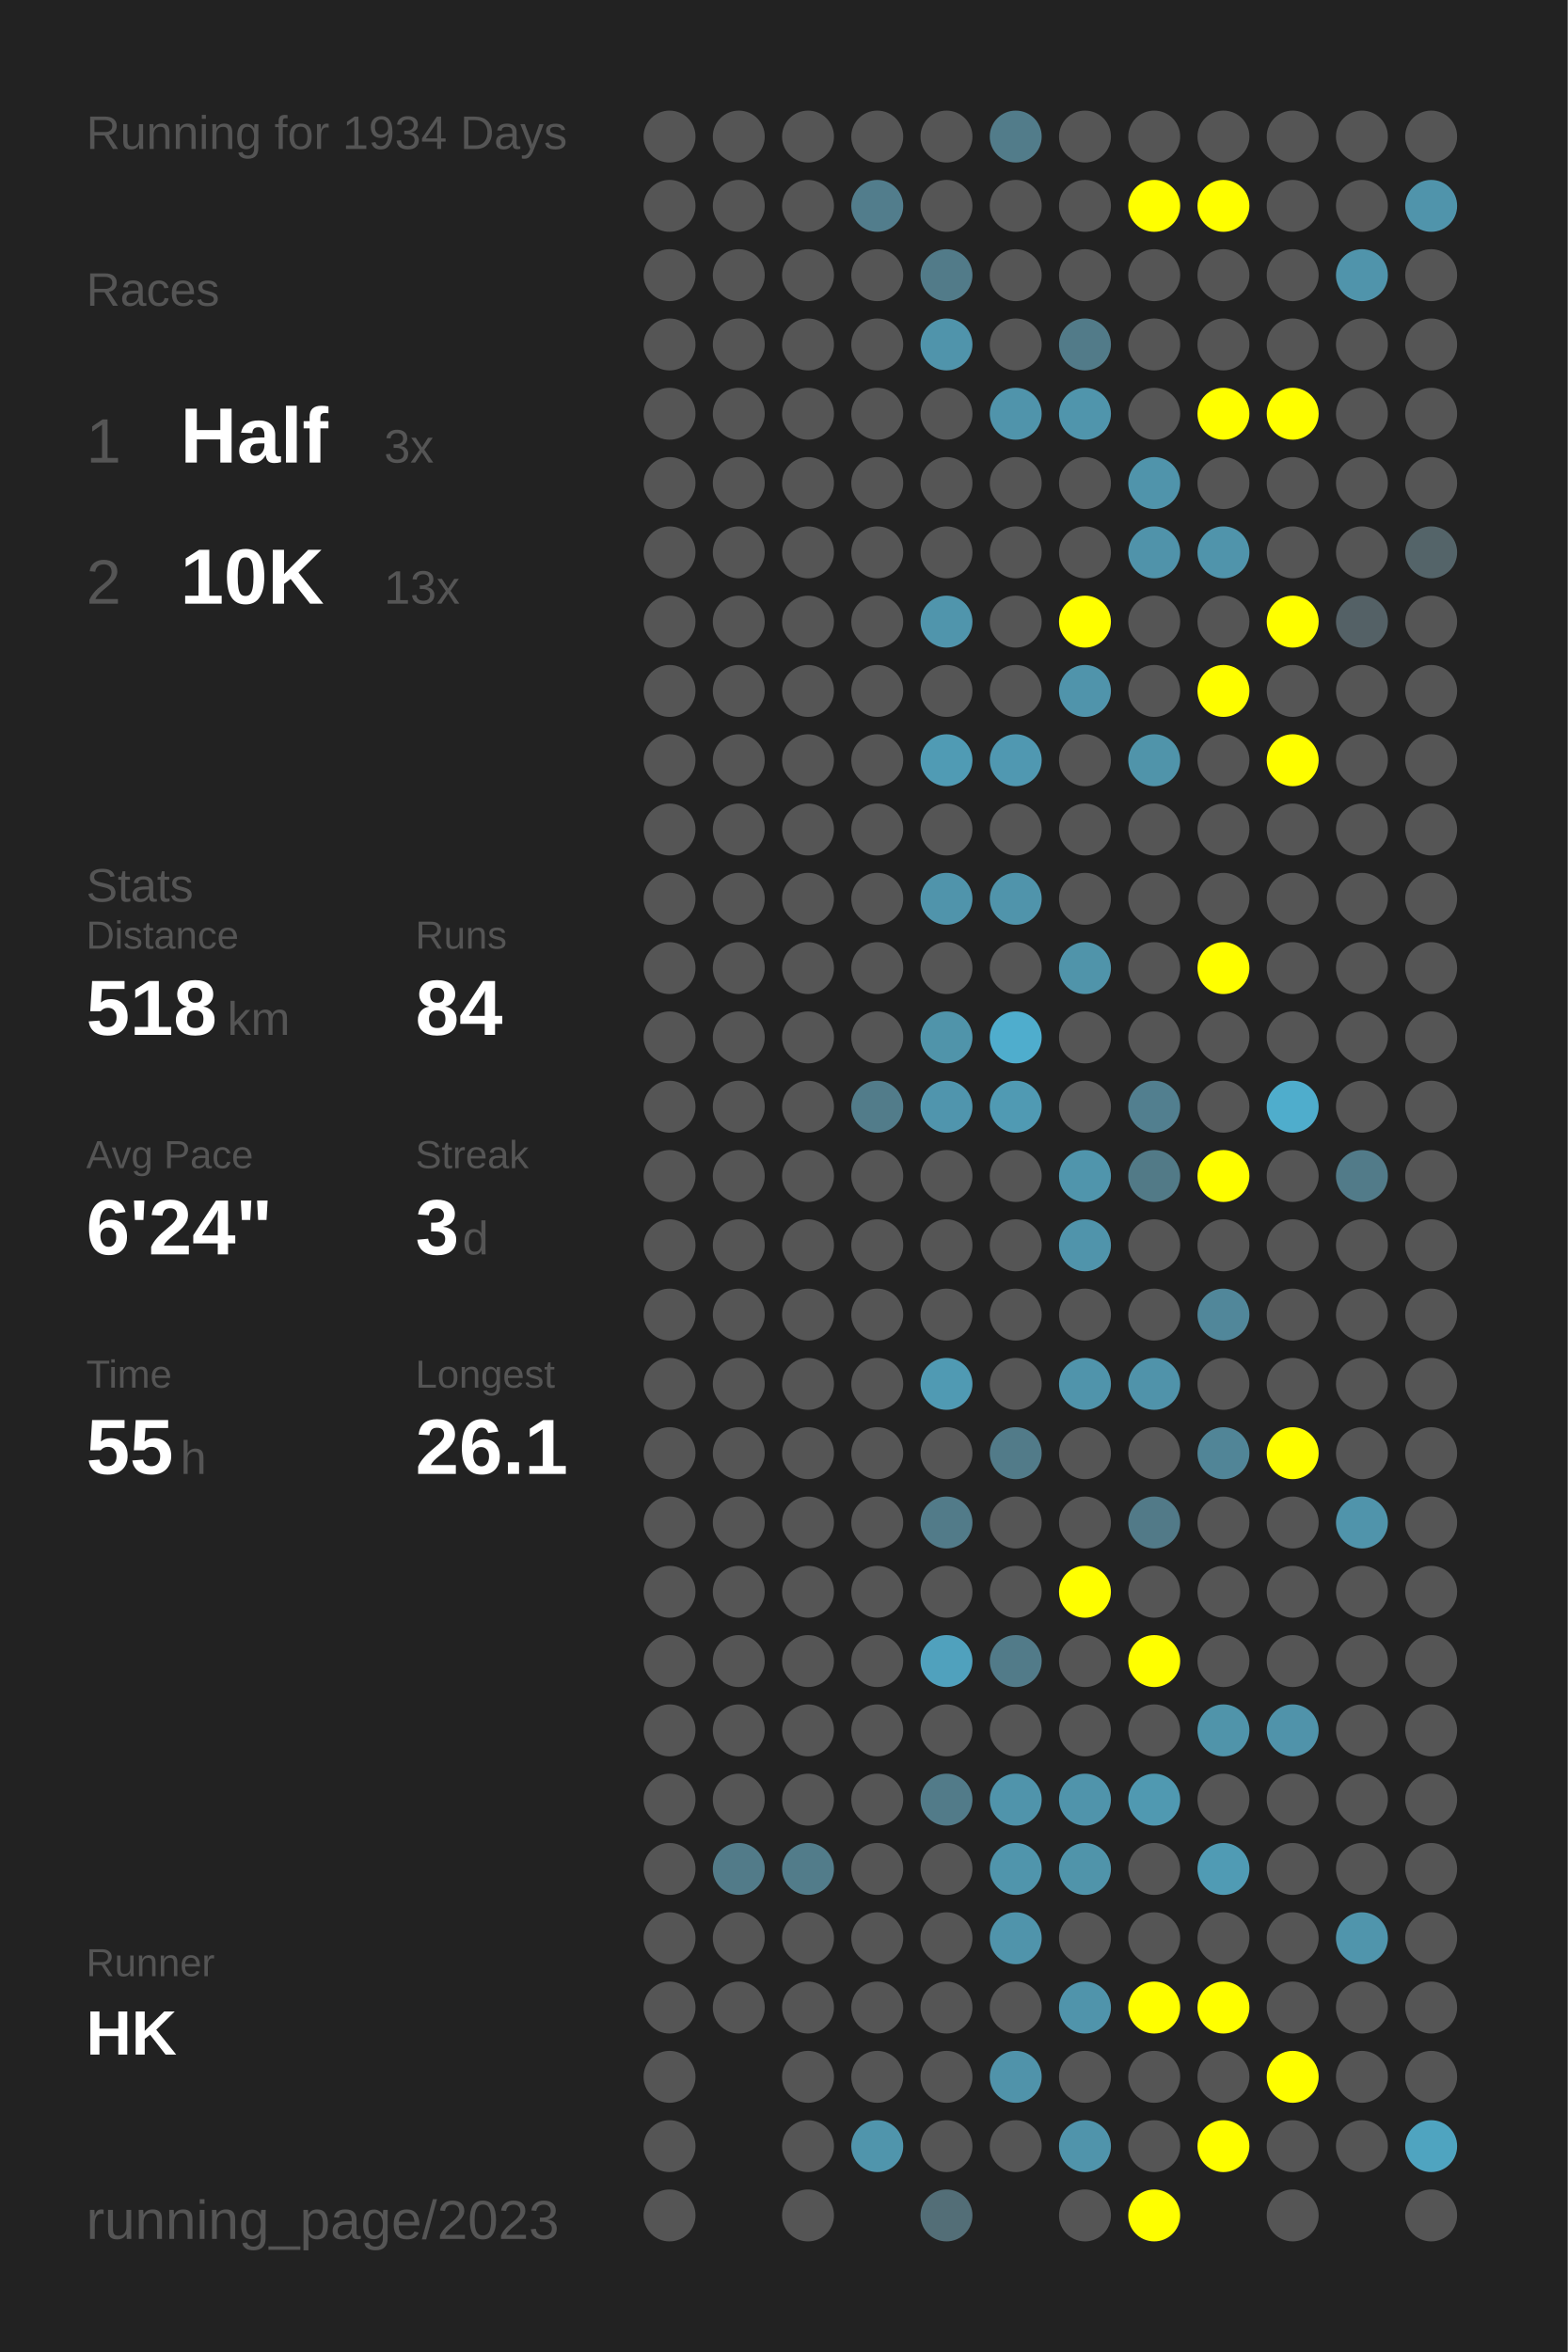
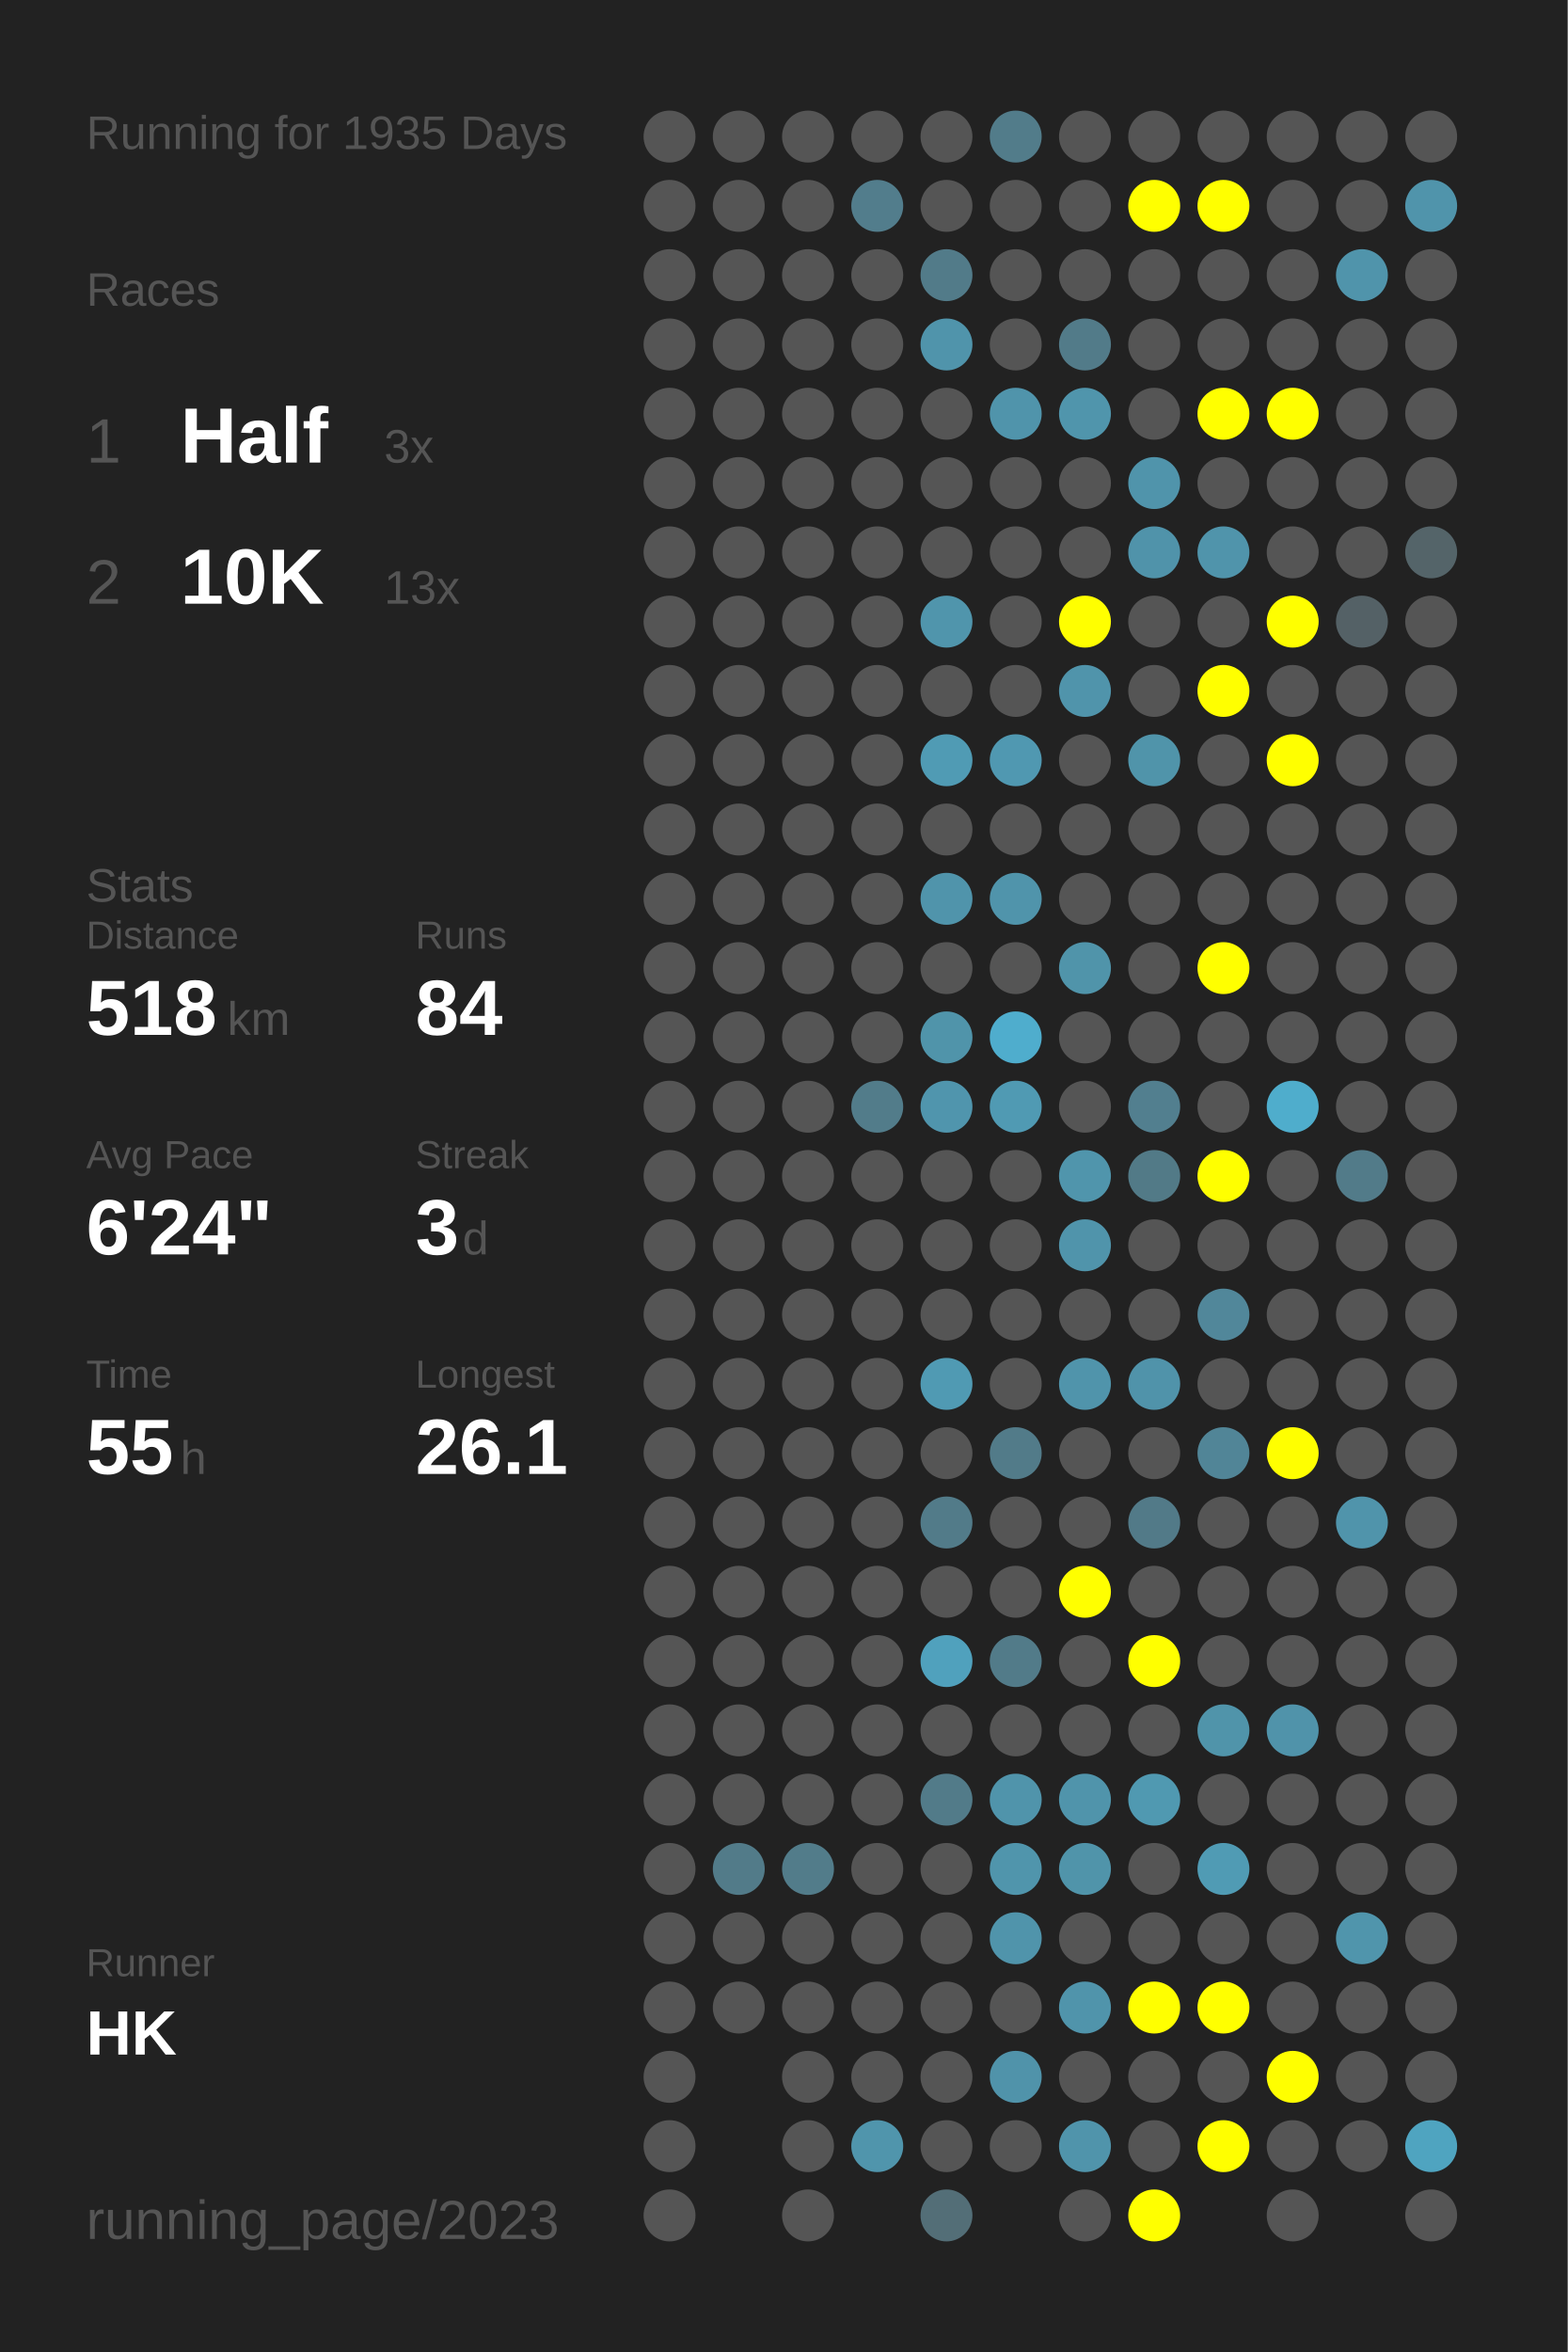
<svg xmlns="http://www.w3.org/2000/svg" baseProfile="full" height="300mm" version="1.1" viewBox="0,0,200,300" width="200mm">
  <defs />
  <rect fill="#222222" height="300" width="200" x="0" y="0" />
-   <text fill="#555555" style="font-size:6px; font-family:Arial;" x="11" y="19">Running for 1934 Days</text>
+   <text fill="#555555" style="font-size:6px; font-family:Arial;" x="11" y="19">Running for 1935 Days</text>
  <text fill="#555555" style="font-size:6px; font-family:Arial;" x="11" y="39">Races</text>
  <text fill="#555555" style="font-size:8px; font-family:Arial;" x="11" y="59">1</text>
  <text fill="#FFFFFF" style="font-size:10px; font-family:Arial; font-weight:bold;" x="23" y="59">Half</text>
  <text fill="#555555" style="font-size:6px; font-family:Arial;" x="49" y="59">3x</text>
  <text fill="#555555" style="font-size:8px; font-family:Arial;" x="11" y="77">2</text>
  <text fill="#FFFFFF" style="font-size:10px; font-family:Arial; font-weight:bold;" x="23" y="77">10K</text>
  <text fill="#555555" style="font-size:6px; font-family:Arial;" x="49" y="77">13x</text>
  <text fill="#555555" style="font-size:6px; font-family:Arial;" x="11" y="115">Stats</text>
  <text fill="#555555" style="font-size:5px; font-family:Arial;" x="11" y="121">Distance</text>
  <text fill="#FFFFFF" style="font-size:10px; font-family:Arial; font-weight:bold;" x="11" y="132">518</text>
  <text fill="#555555" style="font-size:6px; font-family:Arial;" x="29" y="132">km</text>
  <text fill="#555555" style="font-size:5px; font-family:Arial;" x="53" y="121">Runs</text>
  <text fill="#FFFFFF" style="font-size:10px; font-family:Arial; font-weight:bold;" x="53" y="132">84</text>
  <text fill="#555555" style="font-size:5px; font-family:Arial;" x="11" y="149">Avg Pace</text>
  <text fill="#FFFFFF" style="font-size:10px; font-family:Arial; font-weight:bold;" x="11" y="160">6'24"</text>
  <text fill="#555555" style="font-size:5px; font-family:Arial;" x="53" y="149">Streak</text>
  <text fill="#FFFFFF" style="font-size:10px; font-family:Arial; font-weight:bold;" x="53" y="160">3</text>
  <text fill="#555555" style="font-size:6px; font-family:Arial;" x="59" y="160">d</text>
  <text fill="#555555" style="font-size:5px; font-family:Arial;" x="11" y="177">Time</text>
  <text fill="#FFFFFF" style="font-size:10px; font-family:Arial; font-weight:bold;" x="11" y="188">55</text>
  <text fill="#555555" style="font-size:6px; font-family:Arial;" x="23" y="188">h</text>
  <text fill="#555555" style="font-size:5px; font-family:Arial;" x="53" y="177">Longest</text>
  <text fill="#FFFFFF" style="font-size:10px; font-family:Arial; font-weight:bold;" x="53" y="188">26.1</text>
  <text fill="#555555" style="font-size:5px; font-family:Arial;" x="11" y="252.065">Runner</text>
  <text fill="#FFFFFF" style="font-size:8px; font-family:Arial; font-weight:bold;" x="11" y="262.065">HK</text>
  <text fill="#555555" style="font-size:7px; font-family:Arial;" x="11" y="285.581">running_page/2023</text>
  <circle cx="85.417" cy="17.419" fill="#555555" r="3.312" />
  <circle cx="85.417" cy="26.258" fill="#555555" r="3.312" />
  <circle cx="85.417" cy="35.097" fill="#555555" r="3.312" />
  <circle cx="85.417" cy="43.935" fill="#555555" r="3.312" />
  <circle cx="85.417" cy="52.774" fill="#555555" r="3.312" />
  <circle cx="85.417" cy="61.613" fill="#555555" r="3.312" />
  <circle cx="85.417" cy="70.452" fill="#555555" r="3.312" />
  <circle cx="85.417" cy="79.29" fill="#555555" r="3.312" />
  <circle cx="85.417" cy="88.129" fill="#555555" r="3.312" />
  <circle cx="85.417" cy="96.968" fill="#555555" r="3.312" />
  <circle cx="85.417" cy="105.806" fill="#555555" r="3.312" />
  <circle cx="85.417" cy="114.645" fill="#555555" r="3.312" />
  <circle cx="85.417" cy="123.484" fill="#555555" r="3.312" />
  <circle cx="85.417" cy="132.323" fill="#555555" r="3.312" />
  <circle cx="85.417" cy="141.161" fill="#555555" r="3.312" />
  <circle cx="85.417" cy="150" fill="#555555" r="3.312" />
  <circle cx="85.417" cy="158.839" fill="#555555" r="3.312" />
  <circle cx="85.417" cy="167.677" fill="#555555" r="3.312" />
  <circle cx="85.417" cy="176.516" fill="#555555" r="3.312" />
  <circle cx="85.417" cy="185.355" fill="#555555" r="3.312" />
  <circle cx="85.417" cy="194.194" fill="#555555" r="3.312" />
  <circle cx="85.417" cy="203.032" fill="#555555" r="3.312" />
  <circle cx="85.417" cy="211.871" fill="#555555" r="3.312" />
  <circle cx="85.417" cy="220.71" fill="#555555" r="3.312" />
  <circle cx="85.417" cy="229.548" fill="#555555" r="3.312" />
  <circle cx="85.417" cy="238.387" fill="#555555" r="3.312" />
  <circle cx="85.417" cy="247.226" fill="#555555" r="3.312" />
  <circle cx="85.417" cy="256.065" fill="#555555" r="3.312" />
  <circle cx="85.417" cy="264.903" fill="#555555" r="3.312" />
  <circle cx="85.417" cy="273.742" fill="#555555" r="3.312" />
  <circle cx="85.417" cy="282.581" fill="#555555" r="3.312" />
  <circle cx="94.25" cy="17.419" fill="#555555" r="3.312" />
  <circle cx="94.25" cy="26.258" fill="#555555" r="3.312" />
  <circle cx="94.25" cy="35.097" fill="#555555" r="3.312" />
  <circle cx="94.25" cy="43.935" fill="#555555" r="3.312" />
  <circle cx="94.25" cy="52.774" fill="#555555" r="3.312" />
  <circle cx="94.25" cy="61.613" fill="#555555" r="3.312" />
  <circle cx="94.25" cy="70.452" fill="#555555" r="3.312" />
  <circle cx="94.25" cy="79.29" fill="#555555" r="3.312" />
  <circle cx="94.25" cy="88.129" fill="#555555" r="3.312" />
  <circle cx="94.25" cy="96.968" fill="#555555" r="3.312" />
  <circle cx="94.25" cy="105.806" fill="#555555" r="3.312" />
  <circle cx="94.25" cy="114.645" fill="#555555" r="3.312" />
  <circle cx="94.25" cy="123.484" fill="#555555" r="3.312" />
  <circle cx="94.25" cy="132.323" fill="#555555" r="3.312" />
  <circle cx="94.25" cy="141.161" fill="#555555" r="3.312" />
  <circle cx="94.25" cy="150" fill="#555555" r="3.312" />
  <circle cx="94.25" cy="158.839" fill="#555555" r="3.312" />
  <circle cx="94.25" cy="167.677" fill="#555555" r="3.312" />
  <circle cx="94.25" cy="176.516" fill="#555555" r="3.312" />
  <circle cx="94.25" cy="185.355" fill="#555555" r="3.312" />
  <circle cx="94.25" cy="194.194" fill="#555555" r="3.312" />
  <circle cx="94.25" cy="203.032" fill="#555555" r="3.312" />
  <circle cx="94.25" cy="211.871" fill="#555555" r="3.312" />
  <circle cx="94.25" cy="220.71" fill="#555555" r="3.312" />
  <circle cx="94.25" cy="229.548" fill="#555555" r="3.312" />
  <circle cx="94.25" cy="238.387" fill="#527b89" r="3.312" />
  <circle cx="94.25" cy="247.226" fill="#555555" r="3.312" />
  <circle cx="94.25" cy="256.065" fill="#555555" r="3.312" />
  <circle cx="103.083" cy="17.419" fill="#555555" r="3.312" />
  <circle cx="103.083" cy="26.258" fill="#555555" r="3.312" />
  <circle cx="103.083" cy="35.097" fill="#555555" r="3.312" />
  <circle cx="103.083" cy="43.935" fill="#555555" r="3.312" />
  <circle cx="103.083" cy="52.774" fill="#555555" r="3.312" />
  <circle cx="103.083" cy="61.613" fill="#555555" r="3.312" />
  <circle cx="103.083" cy="70.452" fill="#555555" r="3.312" />
  <circle cx="103.083" cy="79.29" fill="#555555" r="3.312" />
  <circle cx="103.083" cy="88.129" fill="#555555" r="3.312" />
  <circle cx="103.083" cy="96.968" fill="#555555" r="3.312" />
  <circle cx="103.083" cy="105.806" fill="#555555" r="3.312" />
  <circle cx="103.083" cy="114.645" fill="#555555" r="3.312" />
  <circle cx="103.083" cy="123.484" fill="#555555" r="3.312" />
  <circle cx="103.083" cy="132.323" fill="#555555" r="3.312" />
  <circle cx="103.083" cy="141.161" fill="#555555" r="3.312" />
  <circle cx="103.083" cy="150" fill="#555555" r="3.312" />
  <circle cx="103.083" cy="158.839" fill="#555555" r="3.312" />
  <circle cx="103.083" cy="167.677" fill="#555555" r="3.312" />
  <circle cx="103.083" cy="176.516" fill="#555555" r="3.312" />
  <circle cx="103.083" cy="185.355" fill="#555555" r="3.312" />
  <circle cx="103.083" cy="194.194" fill="#555555" r="3.312" />
  <circle cx="103.083" cy="203.032" fill="#555555" r="3.312" />
  <circle cx="103.083" cy="211.871" fill="#555555" r="3.312" />
  <circle cx="103.083" cy="220.71" fill="#555555" r="3.312" />
  <circle cx="103.083" cy="229.548" fill="#555555" r="3.312" />
  <circle cx="103.083" cy="238.387" fill="#527c8a" r="3.312" />
  <circle cx="103.083" cy="247.226" fill="#555555" r="3.312" />
  <circle cx="103.083" cy="256.065" fill="#555555" r="3.312" />
  <circle cx="103.083" cy="264.903" fill="#555555" r="3.312" />
  <circle cx="103.083" cy="273.742" fill="#555555" r="3.312" />
  <circle cx="103.083" cy="282.581" fill="#555555" r="3.312" />
  <circle cx="111.917" cy="17.419" fill="#555555" r="3.312" />
  <circle cx="111.917" cy="26.258" fill="#527d8c" r="3.312" />
  <circle cx="111.917" cy="35.097" fill="#555555" r="3.312" />
  <circle cx="111.917" cy="43.935" fill="#555555" r="3.312" />
  <circle cx="111.917" cy="52.774" fill="#555555" r="3.312" />
  <circle cx="111.917" cy="61.613" fill="#555555" r="3.312" />
  <circle cx="111.917" cy="70.452" fill="#555555" r="3.312" />
  <circle cx="111.917" cy="79.29" fill="#555555" r="3.312" />
  <circle cx="111.917" cy="88.129" fill="#555555" r="3.312" />
  <circle cx="111.917" cy="96.968" fill="#555555" r="3.312" />
  <circle cx="111.917" cy="105.806" fill="#555555" r="3.312" />
  <circle cx="111.917" cy="114.645" fill="#555555" r="3.312" />
  <circle cx="111.917" cy="123.484" fill="#555555" r="3.312" />
  <circle cx="111.917" cy="132.323" fill="#555555" r="3.312" />
  <circle cx="111.917" cy="141.161" fill="#527c8a" r="3.312" />
  <circle cx="111.917" cy="150" fill="#555555" r="3.312" />
  <circle cx="111.917" cy="158.839" fill="#555555" r="3.312" />
  <circle cx="111.917" cy="167.677" fill="#555555" r="3.312" />
  <circle cx="111.917" cy="176.516" fill="#555555" r="3.312" />
  <circle cx="111.917" cy="185.355" fill="#555555" r="3.312" />
  <circle cx="111.917" cy="194.194" fill="#555555" r="3.312" />
  <circle cx="111.917" cy="203.032" fill="#555555" r="3.312" />
  <circle cx="111.917" cy="211.871" fill="#555555" r="3.312" />
  <circle cx="111.917" cy="220.71" fill="#555555" r="3.312" />
  <circle cx="111.917" cy="229.548" fill="#555555" r="3.312" />
  <circle cx="111.917" cy="238.387" fill="#555555" r="3.312" />
  <circle cx="111.917" cy="247.226" fill="#555555" r="3.312" />
  <circle cx="111.917" cy="256.065" fill="#555555" r="3.312" />
  <circle cx="111.917" cy="264.903" fill="#555555" r="3.312" />
  <circle cx="111.917" cy="273.742" fill="#5095ac" r="3.312" />
  <circle cx="120.75" cy="17.419" fill="#555555" r="3.312" />
  <circle cx="120.75" cy="26.258" fill="#555555" r="3.312" />
  <circle cx="120.75" cy="35.097" fill="#527b89" r="3.312" />
  <circle cx="120.75" cy="43.935" fill="#5094ab" r="3.312" />
  <circle cx="120.75" cy="52.774" fill="#555555" r="3.312" />
  <circle cx="120.75" cy="61.613" fill="#555555" r="3.312" />
  <circle cx="120.75" cy="70.452" fill="#555555" r="3.312" />
  <circle cx="120.75" cy="79.29" fill="#5095ac" r="3.312" />
  <circle cx="120.75" cy="88.129" fill="#555555" r="3.312" />
  <circle cx="120.75" cy="96.968" fill="#509bb4" r="3.312" />
  <circle cx="120.75" cy="105.806" fill="#555555" r="3.312" />
  <circle cx="120.75" cy="114.645" fill="#5094ab" r="3.312" />
  <circle cx="120.75" cy="123.484" fill="#555555" r="3.312" />
  <circle cx="120.75" cy="132.323" fill="#5094aa" r="3.312" />
  <circle cx="120.75" cy="141.161" fill="#5095ad" r="3.312" />
  <circle cx="120.75" cy="150" fill="#555555" r="3.312" />
  <circle cx="120.75" cy="158.839" fill="#555555" r="3.312" />
  <circle cx="120.75" cy="167.677" fill="#555555" r="3.312" />
  <circle cx="120.75" cy="176.516" fill="#509ab3" r="3.312" />
  <circle cx="120.75" cy="185.355" fill="#555555" r="3.312" />
  <circle cx="120.75" cy="194.194" fill="#527b89" r="3.312" />
  <circle cx="120.75" cy="203.032" fill="#555555" r="3.312" />
  <circle cx="120.75" cy="211.871" fill="#50a1bd" r="3.312" />
  <circle cx="120.75" cy="220.71" fill="#555555" r="3.312" />
  <circle cx="120.75" cy="229.548" fill="#527b89" r="3.312" />
  <circle cx="120.75" cy="238.387" fill="#555555" r="3.312" />
  <circle cx="120.75" cy="247.226" fill="#555555" r="3.312" />
  <circle cx="120.75" cy="256.065" fill="#555555" r="3.312" />
  <circle cx="120.75" cy="264.903" fill="#555555" r="3.312" />
  <circle cx="120.75" cy="273.742" fill="#555555" r="3.312" />
  <circle cx="120.75" cy="282.581" fill="#536e77" r="3.312" />
  <circle cx="129.583" cy="17.419" fill="#527c8a" r="3.312" />
  <circle cx="129.583" cy="26.258" fill="#555555" r="3.312" />
  <circle cx="129.583" cy="35.097" fill="#555555" r="3.312" />
  <circle cx="129.583" cy="43.935" fill="#555555" r="3.312" />
  <circle cx="129.583" cy="52.774" fill="#5094ab" r="3.312" />
  <circle cx="129.583" cy="61.613" fill="#555555" r="3.312" />
  <circle cx="129.583" cy="70.452" fill="#555555" r="3.312" />
  <circle cx="129.583" cy="79.29" fill="#555555" r="3.312" />
  <circle cx="129.583" cy="88.129" fill="#555555" r="3.312" />
  <circle cx="129.583" cy="96.968" fill="#5098b1" r="3.312" />
  <circle cx="129.583" cy="105.806" fill="#555555" r="3.312" />
  <circle cx="129.583" cy="114.645" fill="#5094ab" r="3.312" />
  <circle cx="129.583" cy="123.484" fill="#555555" r="3.312" />
  <circle cx="129.583" cy="132.323" fill="#4fadcd" r="3.312" />
  <circle cx="129.583" cy="141.161" fill="#509ab3" r="3.312" />
  <circle cx="129.583" cy="150" fill="#555555" r="3.312" />
  <circle cx="129.583" cy="158.839" fill="#555555" r="3.312" />
  <circle cx="129.583" cy="167.677" fill="#555555" r="3.312" />
  <circle cx="129.583" cy="176.516" fill="#555555" r="3.312" />
  <circle cx="129.583" cy="185.355" fill="#527b89" r="3.312" />
  <circle cx="129.583" cy="194.194" fill="#555555" r="3.312" />
  <circle cx="129.583" cy="203.032" fill="#555555" r="3.312" />
  <circle cx="129.583" cy="211.871" fill="#527b89" r="3.312" />
  <circle cx="129.583" cy="220.71" fill="#555555" r="3.312" />
  <circle cx="129.583" cy="229.548" fill="#5094ab" r="3.312" />
  <circle cx="129.583" cy="238.387" fill="#5095ac" r="3.312" />
  <circle cx="129.583" cy="247.226" fill="#5094ab" r="3.312" />
  <circle cx="129.583" cy="256.065" fill="#555555" r="3.312" />
  <circle cx="129.583" cy="264.903" fill="#5093aa" r="3.312" />
  <circle cx="129.583" cy="273.742" fill="#555555" r="3.312" />
  <circle cx="138.417" cy="17.419" fill="#555555" r="3.312" />
  <circle cx="138.417" cy="26.258" fill="#555555" r="3.312" />
  <circle cx="138.417" cy="35.097" fill="#555555" r="3.312" />
  <circle cx="138.417" cy="43.935" fill="#527b89" r="3.312" />
  <circle cx="138.417" cy="52.774" fill="#5095ac" r="3.312" />
  <circle cx="138.417" cy="61.613" fill="#555555" r="3.312" />
  <circle cx="138.417" cy="70.452" fill="#555555" r="3.312" />
  <circle cx="138.417" cy="79.29" fill="#FFFF00" r="3.312" />
  <circle cx="138.417" cy="88.129" fill="#5094ab" r="3.312" />
  <circle cx="138.417" cy="96.968" fill="#555555" r="3.312" />
  <circle cx="138.417" cy="105.806" fill="#555555" r="3.312" />
  <circle cx="138.417" cy="114.645" fill="#555555" r="3.312" />
  <circle cx="138.417" cy="123.484" fill="#5094aa" r="3.312" />
  <circle cx="138.417" cy="132.323" fill="#555555" r="3.312" />
  <circle cx="138.417" cy="141.161" fill="#555555" r="3.312" />
  <circle cx="138.417" cy="150" fill="#5095ac" r="3.312" />
  <circle cx="138.417" cy="158.839" fill="#5094ab" r="3.312" />
  <circle cx="138.417" cy="167.677" fill="#555555" r="3.312" />
  <circle cx="138.417" cy="176.516" fill="#5094ab" r="3.312" />
  <circle cx="138.417" cy="185.355" fill="#555555" r="3.312" />
  <circle cx="138.417" cy="194.194" fill="#555555" r="3.312" />
  <circle cx="138.417" cy="203.032" fill="#FFFF00" r="3.312" />
  <circle cx="138.417" cy="211.871" fill="#555555" r="3.312" />
  <circle cx="138.417" cy="220.71" fill="#555555" r="3.312" />
  <circle cx="138.417" cy="229.548" fill="#5094ab" r="3.312" />
  <circle cx="138.417" cy="238.387" fill="#5094aa" r="3.312" />
  <circle cx="138.417" cy="247.226" fill="#555555" r="3.312" />
  <circle cx="138.417" cy="256.065" fill="#5094ab" r="3.312" />
  <circle cx="138.417" cy="264.903" fill="#555555" r="3.312" />
  <circle cx="138.417" cy="273.742" fill="#5094ab" r="3.312" />
  <circle cx="138.417" cy="282.581" fill="#555555" r="3.312" />
  <circle cx="147.25" cy="17.419" fill="#555555" r="3.312" />
  <circle cx="147.25" cy="26.258" fill="#FFFF00" r="3.312" />
  <circle cx="147.25" cy="35.097" fill="#555555" r="3.312" />
  <circle cx="147.25" cy="43.935" fill="#555555" r="3.312" />
  <circle cx="147.25" cy="52.774" fill="#555555" r="3.312" />
  <circle cx="147.25" cy="61.613" fill="#5094ab" r="3.312" />
  <circle cx="147.25" cy="70.452" fill="#5093aa" r="3.312" />
  <circle cx="147.25" cy="79.29" fill="#555555" r="3.312" />
  <circle cx="147.25" cy="88.129" fill="#555555" r="3.312" />
  <circle cx="147.25" cy="96.968" fill="#5094aa" r="3.312" />
  <circle cx="147.25" cy="105.806" fill="#555555" r="3.312" />
  <circle cx="147.25" cy="114.645" fill="#555555" r="3.312" />
  <circle cx="147.25" cy="123.484" fill="#555555" r="3.312" />
  <circle cx="147.25" cy="132.323" fill="#555555" r="3.312" />
  <circle cx="147.25" cy="141.161" fill="#527f8f" r="3.312" />
  <circle cx="147.25" cy="150" fill="#527a87" r="3.312" />
  <circle cx="147.25" cy="158.839" fill="#555555" r="3.312" />
  <circle cx="147.25" cy="167.677" fill="#555555" r="3.312" />
  <circle cx="147.25" cy="176.516" fill="#5093aa" r="3.312" />
  <circle cx="147.25" cy="185.355" fill="#555555" r="3.312" />
  <circle cx="147.25" cy="194.194" fill="#527a88" r="3.312" />
  <circle cx="147.25" cy="203.032" fill="#555555" r="3.312" />
  <circle cx="147.25" cy="211.871" fill="#FFFF00" r="3.312" />
  <circle cx="147.25" cy="220.71" fill="#555555" r="3.312" />
  <circle cx="147.25" cy="229.548" fill="#5099b1" r="3.312" />
  <circle cx="147.25" cy="238.387" fill="#555555" r="3.312" />
  <circle cx="147.25" cy="247.226" fill="#555555" r="3.312" />
  <circle cx="147.25" cy="256.065" fill="#FFFF00" r="3.312" />
  <circle cx="147.25" cy="264.903" fill="#555555" r="3.312" />
  <circle cx="147.25" cy="273.742" fill="#555555" r="3.312" />
  <circle cx="147.25" cy="282.581" fill="#FFFF00" r="3.312" />
  <circle cx="156.083" cy="17.419" fill="#555555" r="3.312" />
  <circle cx="156.083" cy="26.258" fill="#FFFF00" r="3.312" />
  <circle cx="156.083" cy="35.097" fill="#555555" r="3.312" />
  <circle cx="156.083" cy="43.935" fill="#555555" r="3.312" />
  <circle cx="156.083" cy="52.774" fill="#FFFF00" r="3.312" />
  <circle cx="156.083" cy="61.613" fill="#555555" r="3.312" />
  <circle cx="156.083" cy="70.452" fill="#5094ab" r="3.312" />
  <circle cx="156.083" cy="79.29" fill="#555555" r="3.312" />
  <circle cx="156.083" cy="88.129" fill="#FFFF00" r="3.312" />
  <circle cx="156.083" cy="96.968" fill="#555555" r="3.312" />
  <circle cx="156.083" cy="105.806" fill="#555555" r="3.312" />
  <circle cx="156.083" cy="114.645" fill="#555555" r="3.312" />
  <circle cx="156.083" cy="123.484" fill="#FFFF00" r="3.312" />
  <circle cx="156.083" cy="132.323" fill="#555555" r="3.312" />
  <circle cx="156.083" cy="141.161" fill="#555555" r="3.312" />
  <circle cx="156.083" cy="150" fill="#FFFF00" r="3.312" />
  <circle cx="156.083" cy="158.839" fill="#555555" r="3.312" />
  <circle cx="156.083" cy="167.677" fill="#51879a" r="3.312" />
  <circle cx="156.083" cy="176.516" fill="#555555" r="3.312" />
  <circle cx="156.083" cy="185.355" fill="#518597" r="3.312" />
  <circle cx="156.083" cy="194.194" fill="#555555" r="3.312" />
  <circle cx="156.083" cy="203.032" fill="#555555" r="3.312" />
  <circle cx="156.083" cy="211.871" fill="#555555" r="3.312" />
  <circle cx="156.083" cy="220.71" fill="#5094aa" r="3.312" />
  <circle cx="156.083" cy="229.548" fill="#555555" r="3.312" />
  <circle cx="156.083" cy="238.387" fill="#509bb4" r="3.312" />
  <circle cx="156.083" cy="247.226" fill="#555555" r="3.312" />
  <circle cx="156.083" cy="256.065" fill="#FFFF00" r="3.312" />
  <circle cx="156.083" cy="264.903" fill="#555555" r="3.312" />
  <circle cx="156.083" cy="273.742" fill="#FFFF00" r="3.312" />
  <circle cx="164.917" cy="17.419" fill="#555555" r="3.312" />
  <circle cx="164.917" cy="26.258" fill="#555555" r="3.312" />
  <circle cx="164.917" cy="35.097" fill="#555555" r="3.312" />
  <circle cx="164.917" cy="43.935" fill="#555555" r="3.312" />
  <circle cx="164.917" cy="52.774" fill="#FFFF00" r="3.312" />
  <circle cx="164.917" cy="61.613" fill="#555555" r="3.312" />
  <circle cx="164.917" cy="70.452" fill="#555555" r="3.312" />
  <circle cx="164.917" cy="79.29" fill="#FFFF00" r="3.312" />
  <circle cx="164.917" cy="88.129" fill="#555555" r="3.312" />
  <circle cx="164.917" cy="96.968" fill="#FFFF00" r="3.312" />
  <circle cx="164.917" cy="105.806" fill="#555555" r="3.312" />
  <circle cx="164.917" cy="114.645" fill="#555555" r="3.312" />
  <circle cx="164.917" cy="123.484" fill="#555555" r="3.312" />
  <circle cx="164.917" cy="132.323" fill="#555555" r="3.312" />
  <circle cx="164.917" cy="141.161" fill="#4fadcc" r="3.312" />
  <circle cx="164.917" cy="150" fill="#555555" r="3.312" />
  <circle cx="164.917" cy="158.839" fill="#555555" r="3.312" />
  <circle cx="164.917" cy="167.677" fill="#555555" r="3.312" />
  <circle cx="164.917" cy="176.516" fill="#555555" r="3.312" />
  <circle cx="164.917" cy="185.355" fill="#FFFF00" r="3.312" />
  <circle cx="164.917" cy="194.194" fill="#555555" r="3.312" />
  <circle cx="164.917" cy="203.032" fill="#555555" r="3.312" />
  <circle cx="164.917" cy="211.871" fill="#555555" r="3.312" />
  <circle cx="164.917" cy="220.71" fill="#5093aa" r="3.312" />
  <circle cx="164.917" cy="229.548" fill="#555555" r="3.312" />
  <circle cx="164.917" cy="238.387" fill="#555555" r="3.312" />
  <circle cx="164.917" cy="247.226" fill="#555555" r="3.312" />
  <circle cx="164.917" cy="256.065" fill="#555555" r="3.312" />
  <circle cx="164.917" cy="264.903" fill="#FFFF00" r="3.312" />
  <circle cx="164.917" cy="273.742" fill="#555555" r="3.312" />
  <circle cx="164.917" cy="282.581" fill="#555555" r="3.312" />
  <circle cx="173.75" cy="17.419" fill="#555555" r="3.312" />
  <circle cx="173.75" cy="26.258" fill="#555555" r="3.312" />
  <circle cx="173.75" cy="35.097" fill="#5094ab" r="3.312" />
  <circle cx="173.75" cy="43.935" fill="#555555" r="3.312" />
  <circle cx="173.75" cy="52.774" fill="#555555" r="3.312" />
  <circle cx="173.75" cy="61.613" fill="#555555" r="3.312" />
  <circle cx="173.75" cy="70.452" fill="#555555" r="3.312" />
  <circle cx="173.75" cy="79.29" fill="#546166" r="3.312" />
  <circle cx="173.75" cy="88.129" fill="#555555" r="3.312" />
  <circle cx="173.75" cy="96.968" fill="#555555" r="3.312" />
  <circle cx="173.75" cy="105.806" fill="#555555" r="3.312" />
  <circle cx="173.75" cy="114.645" fill="#555555" r="3.312" />
  <circle cx="173.75" cy="123.484" fill="#555555" r="3.312" />
  <circle cx="173.75" cy="132.323" fill="#555555" r="3.312" />
  <circle cx="173.75" cy="141.161" fill="#555555" r="3.312" />
  <circle cx="173.75" cy="150" fill="#527b89" r="3.312" />
  <circle cx="173.75" cy="158.839" fill="#555555" r="3.312" />
  <circle cx="173.75" cy="167.677" fill="#555555" r="3.312" />
  <circle cx="173.75" cy="176.516" fill="#555555" r="3.312" />
  <circle cx="173.75" cy="185.355" fill="#555555" r="3.312" />
  <circle cx="173.75" cy="194.194" fill="#5094ab" r="3.312" />
  <circle cx="173.75" cy="203.032" fill="#555555" r="3.312" />
  <circle cx="173.75" cy="211.871" fill="#555555" r="3.312" />
  <circle cx="173.75" cy="220.71" fill="#555555" r="3.312" />
  <circle cx="173.75" cy="229.548" fill="#555555" r="3.312" />
  <circle cx="173.75" cy="238.387" fill="#555555" r="3.312" />
  <circle cx="173.75" cy="247.226" fill="#5095ac" r="3.312" />
  <circle cx="173.75" cy="256.065" fill="#555555" r="3.312" />
  <circle cx="173.75" cy="264.903" fill="#555555" r="3.312" />
  <circle cx="173.75" cy="273.742" fill="#555555" r="3.312" />
  <circle cx="182.583" cy="17.419" fill="#555555" r="3.312" />
  <circle cx="182.583" cy="26.258" fill="#5094ab" r="3.312" />
  <circle cx="182.583" cy="35.097" fill="#555555" r="3.312" />
  <circle cx="182.583" cy="43.935" fill="#555555" r="3.312" />
  <circle cx="182.583" cy="52.774" fill="#555555" r="3.312" />
  <circle cx="182.583" cy="61.613" fill="#555555" r="3.312" />
  <circle cx="182.583" cy="70.452" fill="#546469" r="3.312" />
  <circle cx="182.583" cy="79.29" fill="#555555" r="3.312" />
  <circle cx="182.583" cy="88.129" fill="#555555" r="3.312" />
  <circle cx="182.583" cy="96.968" fill="#555555" r="3.312" />
  <circle cx="182.583" cy="105.806" fill="#555555" r="3.312" />
  <circle cx="182.583" cy="114.645" fill="#555555" r="3.312" />
  <circle cx="182.583" cy="123.484" fill="#555555" r="3.312" />
  <circle cx="182.583" cy="132.323" fill="#555555" r="3.312" />
  <circle cx="182.583" cy="141.161" fill="#555555" r="3.312" />
  <circle cx="182.583" cy="150" fill="#555555" r="3.312" />
  <circle cx="182.583" cy="158.839" fill="#555555" r="3.312" />
  <circle cx="182.583" cy="167.677" fill="#555555" r="3.312" />
  <circle cx="182.583" cy="176.516" fill="#555555" r="3.312" />
  <circle cx="182.583" cy="185.355" fill="#555555" r="3.312" />
  <circle cx="182.583" cy="194.194" fill="#555555" r="3.312" />
  <circle cx="182.583" cy="203.032" fill="#555555" r="3.312" />
  <circle cx="182.583" cy="211.871" fill="#555555" r="3.312" />
  <circle cx="182.583" cy="220.71" fill="#555555" r="3.312" />
  <circle cx="182.583" cy="229.548" fill="#555555" r="3.312" />
  <circle cx="182.583" cy="238.387" fill="#555555" r="3.312" />
  <circle cx="182.583" cy="247.226" fill="#555555" r="3.312" />
  <circle cx="182.583" cy="256.065" fill="#555555" r="3.312" />
  <circle cx="182.583" cy="264.903" fill="#555555" r="3.312" />
  <circle cx="182.583" cy="273.742" fill="#4fa4c0" r="3.312" />
  <circle cx="182.583" cy="282.581" fill="#555555" r="3.312" />
</svg>
